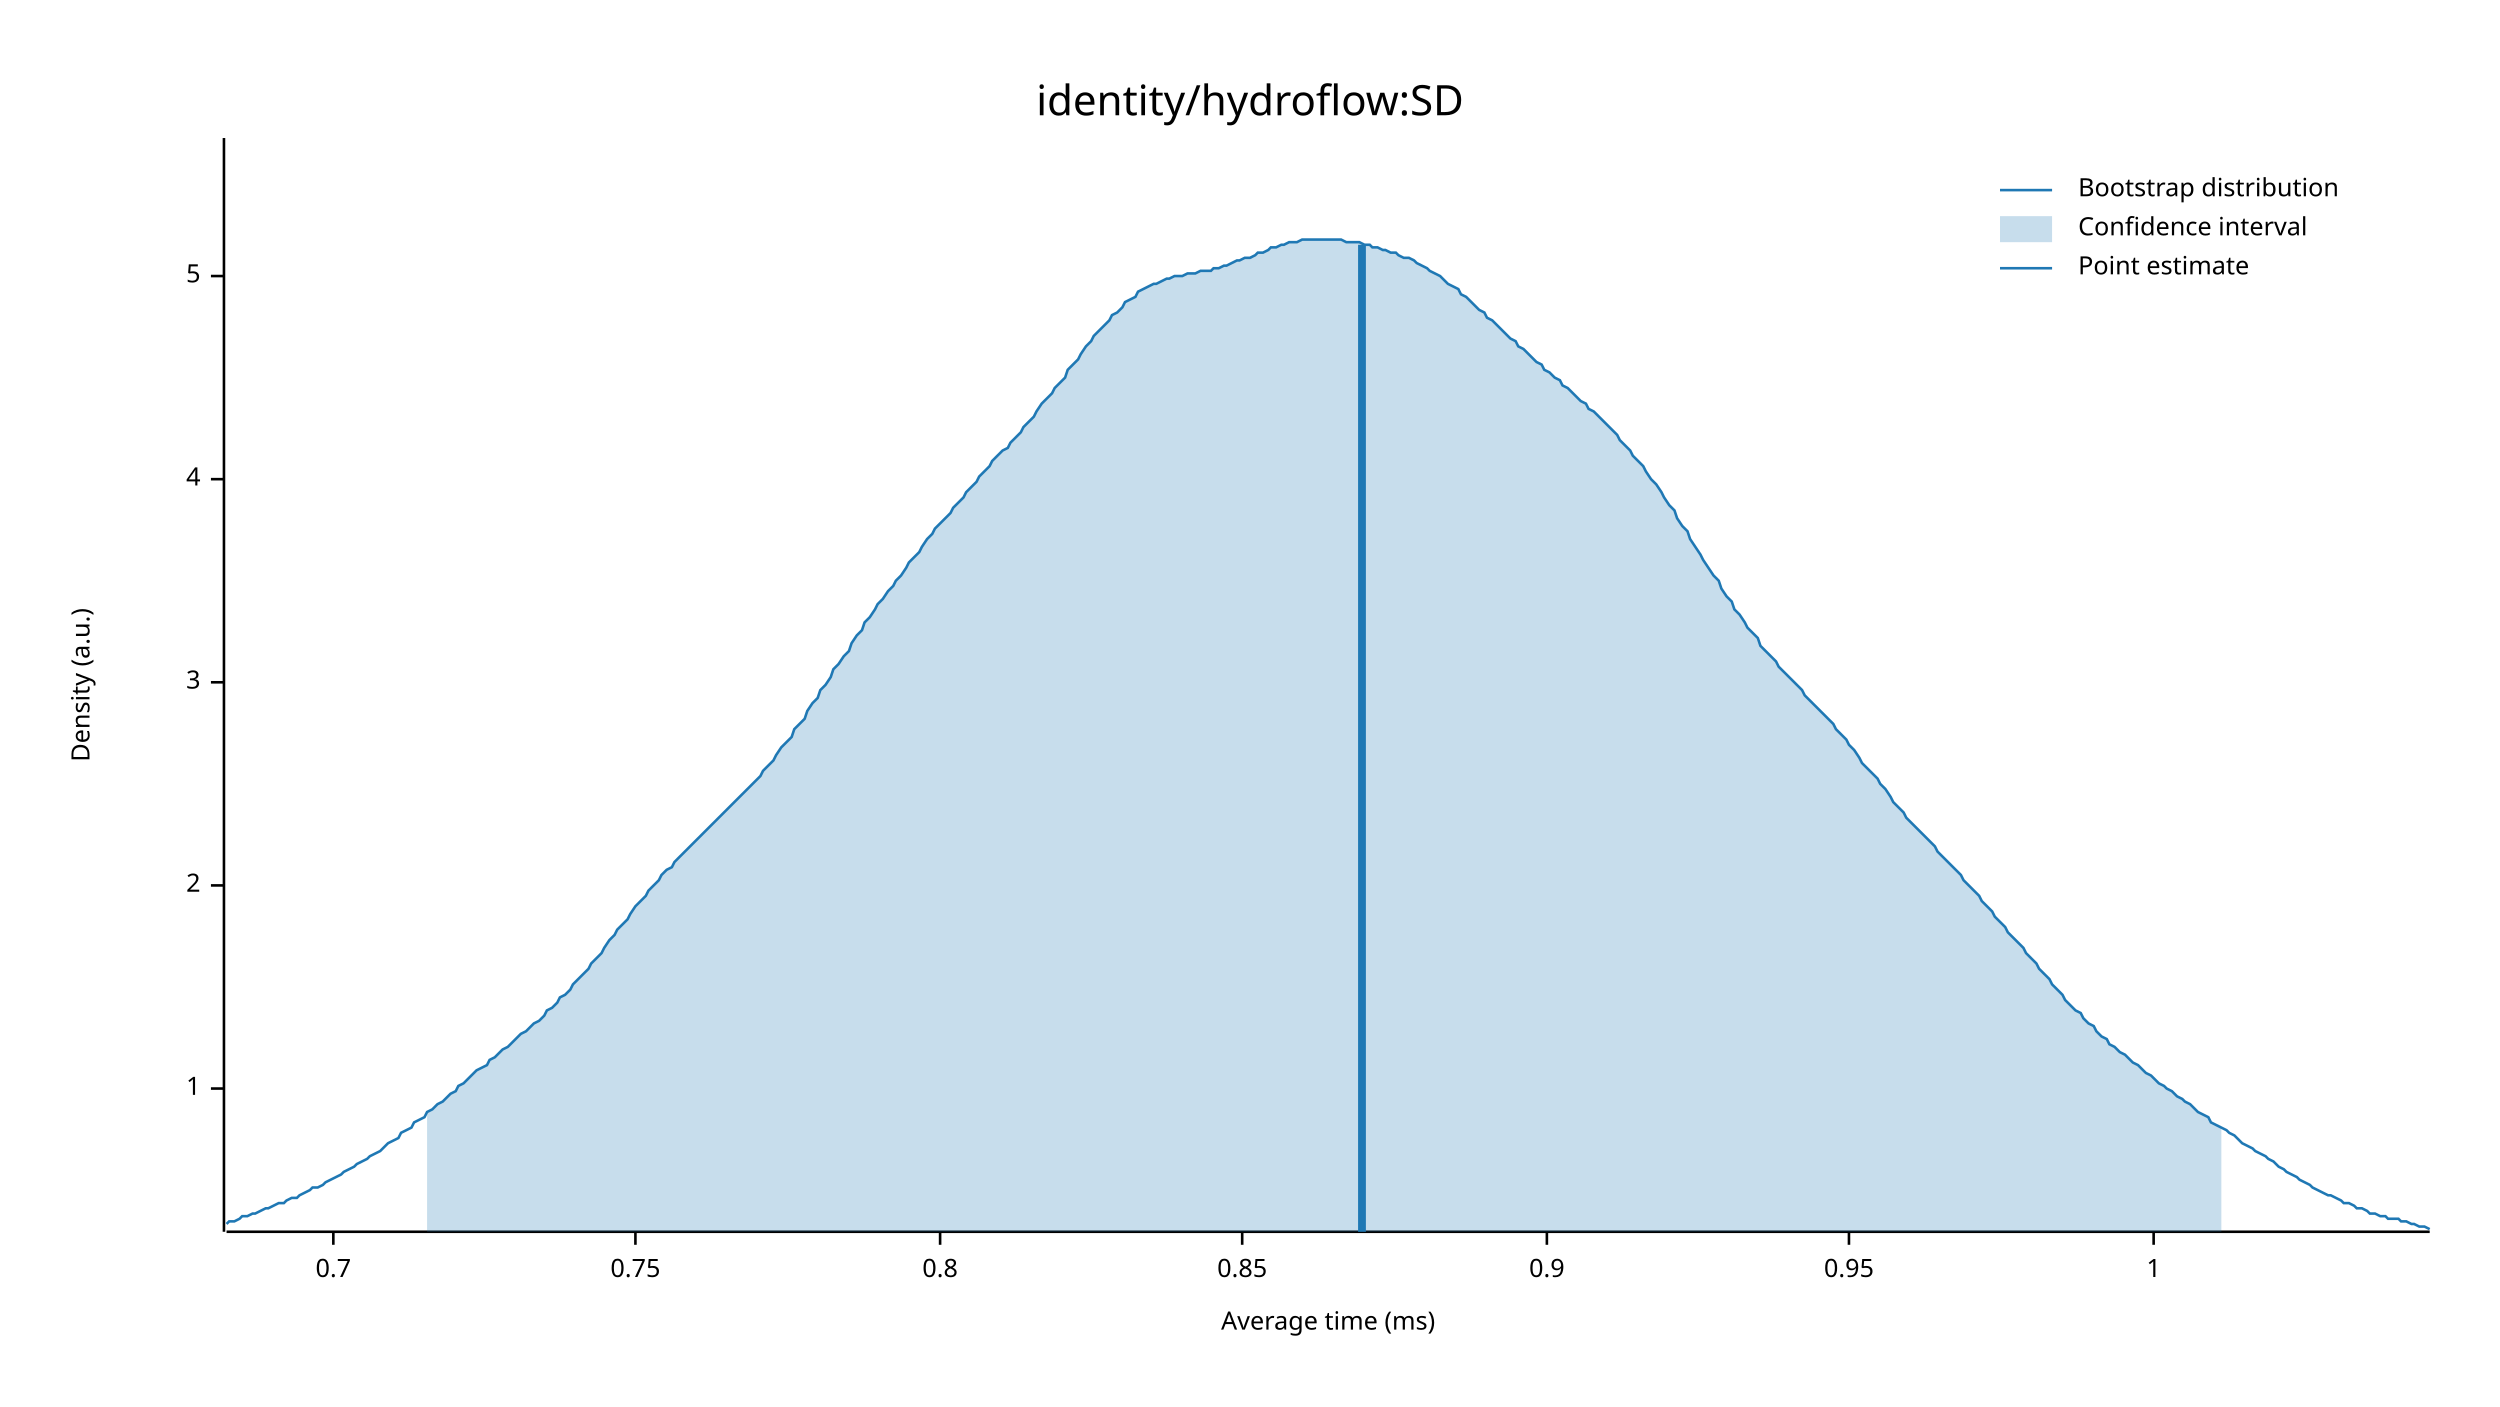
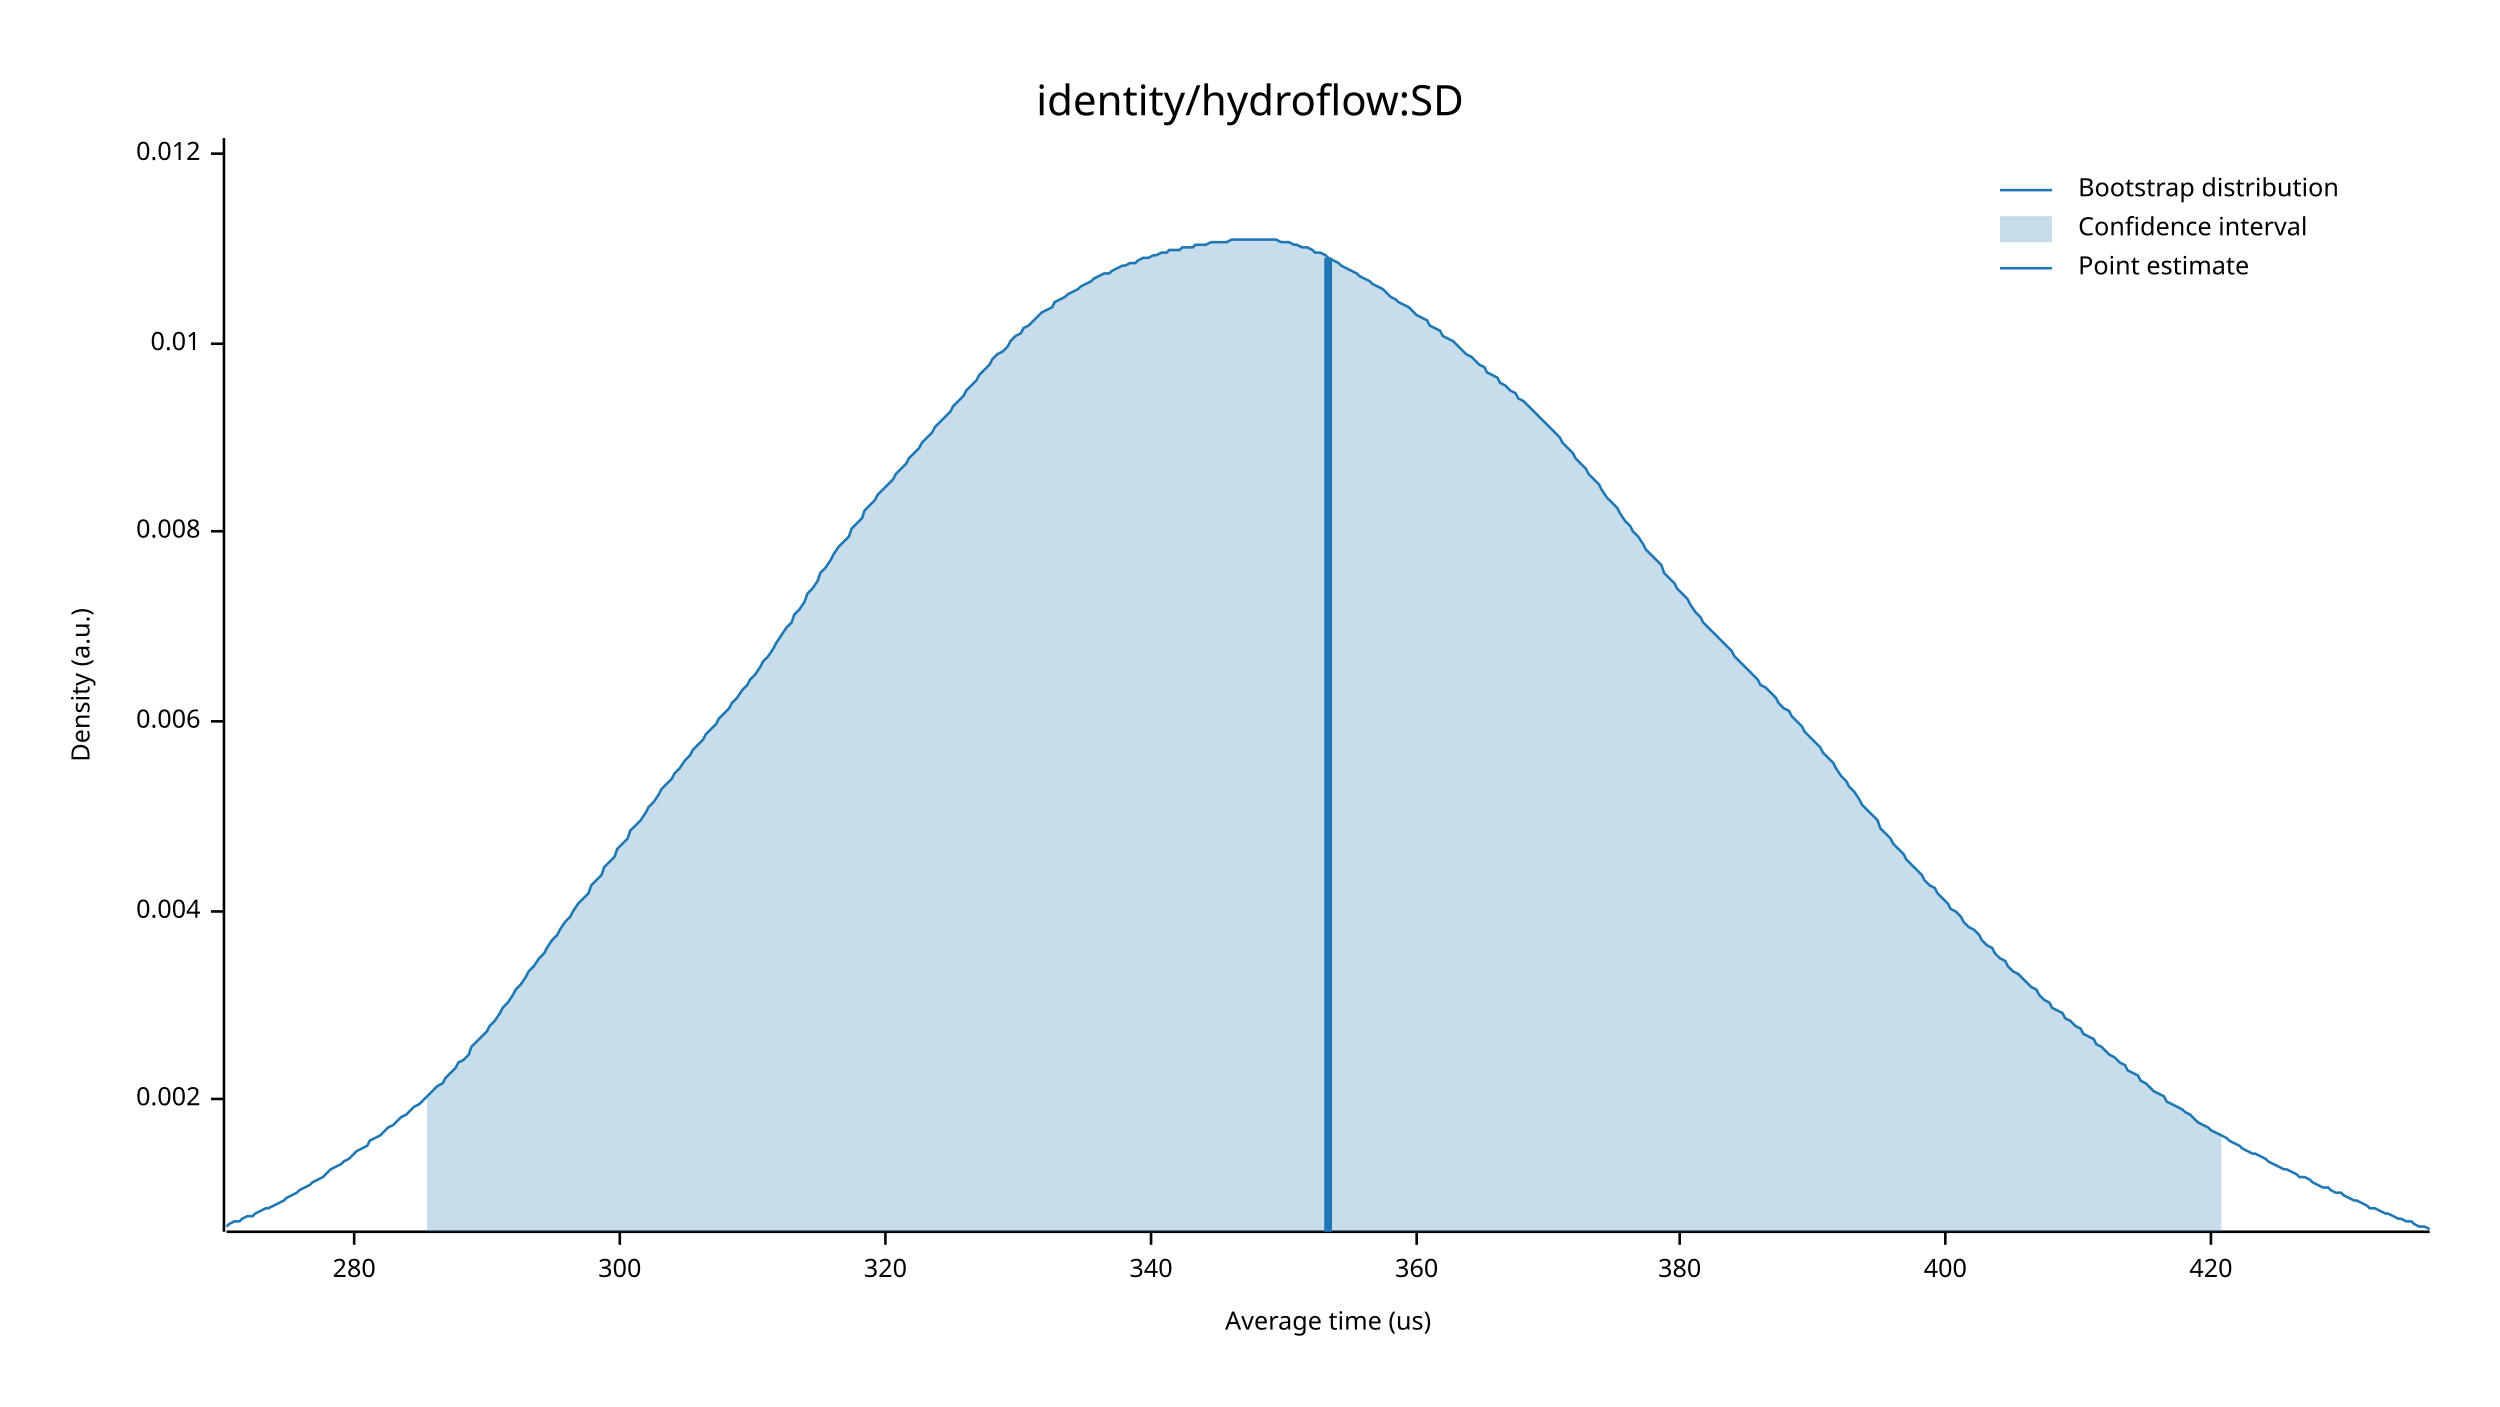
<svg xmlns="http://www.w3.org/2000/svg" width="960" height="540" viewBox="0 0 960 540">
  <text x="480" y="32" dy="0.76em" text-anchor="middle" font-family="sans-serif" font-size="16.129" opacity="1" fill="#000000">
identity/hydroflow:SD
</text>
  <text x="27" y="263" dy="0.76em" text-anchor="middle" font-family="sans-serif" font-size="9.677" opacity="1" fill="#000000" transform="rotate(270, 27, 263)">
Density (a.u.)
</text>
  <text x="510" y="513" dy="-0.5ex" text-anchor="middle" font-family="sans-serif" font-size="9.677" opacity="1" fill="#000000">
- Average time (ms)
+ Average time (us)
</text>
  <polyline fill="none" opacity="1" stroke="#000000" stroke-width="1" points="86,53 86,473 " />
-   <text x="77" y="418" dy="0.5ex" text-anchor="end" font-family="sans-serif" font-size="9.677" opacity="1" fill="#000000">
- 1
+   <text x="77" y="422" dy="0.5ex" text-anchor="end" font-family="sans-serif" font-size="9.677" opacity="1" fill="#000000">
+ 0.002
</text>
-   <polyline fill="none" opacity="1" stroke="#000000" stroke-width="1" points="81,418 86,418 " />
-   <text x="77" y="340" dy="0.5ex" text-anchor="end" font-family="sans-serif" font-size="9.677" opacity="1" fill="#000000">
- 2
+   <polyline fill="none" opacity="1" stroke="#000000" stroke-width="1" points="81,422 86,422 " />
+   <text x="77" y="350" dy="0.5ex" text-anchor="end" font-family="sans-serif" font-size="9.677" opacity="1" fill="#000000">
+ 0.004
</text>
-   <polyline fill="none" opacity="1" stroke="#000000" stroke-width="1" points="81,340 86,340 " />
-   <text x="77" y="262" dy="0.5ex" text-anchor="end" font-family="sans-serif" font-size="9.677" opacity="1" fill="#000000">
- 3
+   <polyline fill="none" opacity="1" stroke="#000000" stroke-width="1" points="81,350 86,350 " />
+   <text x="77" y="277" dy="0.5ex" text-anchor="end" font-family="sans-serif" font-size="9.677" opacity="1" fill="#000000">
+ 0.006
</text>
-   <polyline fill="none" opacity="1" stroke="#000000" stroke-width="1" points="81,262 86,262 " />
-   <text x="77" y="184" dy="0.5ex" text-anchor="end" font-family="sans-serif" font-size="9.677" opacity="1" fill="#000000">
- 4
+   <polyline fill="none" opacity="1" stroke="#000000" stroke-width="1" points="81,277 86,277 " />
+   <text x="77" y="204" dy="0.5ex" text-anchor="end" font-family="sans-serif" font-size="9.677" opacity="1" fill="#000000">
+ 0.008
</text>
-   <polyline fill="none" opacity="1" stroke="#000000" stroke-width="1" points="81,184 86,184 " />
-   <text x="77" y="106" dy="0.5ex" text-anchor="end" font-family="sans-serif" font-size="9.677" opacity="1" fill="#000000">
- 5
+   <polyline fill="none" opacity="1" stroke="#000000" stroke-width="1" points="81,204 86,204 " />
+   <text x="77" y="132" dy="0.5ex" text-anchor="end" font-family="sans-serif" font-size="9.677" opacity="1" fill="#000000">
+ 0.01
</text>
-   <polyline fill="none" opacity="1" stroke="#000000" stroke-width="1" points="81,106 86,106 " />
+   <polyline fill="none" opacity="1" stroke="#000000" stroke-width="1" points="81,132 86,132 " />
+   <text x="77" y="59" dy="0.5ex" text-anchor="end" font-family="sans-serif" font-size="9.677" opacity="1" fill="#000000">
+ 0.012
+ </text>
+   <polyline fill="none" opacity="1" stroke="#000000" stroke-width="1" points="81,59 86,59 " />
  <polyline fill="none" opacity="1" stroke="#000000" stroke-width="1" points="87,473 933,473 " />
-   <text x="128" y="483" dy="0.76em" text-anchor="middle" font-family="sans-serif" font-size="9.677" opacity="1" fill="#000000">
- 0.7
+   <text x="136" y="483" dy="0.76em" text-anchor="middle" font-family="sans-serif" font-size="9.677" opacity="1" fill="#000000">
+ 280
</text>
-   <polyline fill="none" opacity="1" stroke="#000000" stroke-width="1" points="128,473 128,478 " />
-   <text x="244" y="483" dy="0.76em" text-anchor="middle" font-family="sans-serif" font-size="9.677" opacity="1" fill="#000000">
- 0.75
+   <polyline fill="none" opacity="1" stroke="#000000" stroke-width="1" points="136,473 136,478 " />
+   <text x="238" y="483" dy="0.76em" text-anchor="middle" font-family="sans-serif" font-size="9.677" opacity="1" fill="#000000">
+ 300
</text>
-   <polyline fill="none" opacity="1" stroke="#000000" stroke-width="1" points="244,473 244,478 " />
-   <text x="361" y="483" dy="0.76em" text-anchor="middle" font-family="sans-serif" font-size="9.677" opacity="1" fill="#000000">
- 0.8
+   <polyline fill="none" opacity="1" stroke="#000000" stroke-width="1" points="238,473 238,478 " />
+   <text x="340" y="483" dy="0.76em" text-anchor="middle" font-family="sans-serif" font-size="9.677" opacity="1" fill="#000000">
+ 320
</text>
-   <polyline fill="none" opacity="1" stroke="#000000" stroke-width="1" points="361,473 361,478 " />
-   <text x="477" y="483" dy="0.76em" text-anchor="middle" font-family="sans-serif" font-size="9.677" opacity="1" fill="#000000">
- 0.85
+   <polyline fill="none" opacity="1" stroke="#000000" stroke-width="1" points="340,473 340,478 " />
+   <text x="442" y="483" dy="0.76em" text-anchor="middle" font-family="sans-serif" font-size="9.677" opacity="1" fill="#000000">
+ 340
</text>
-   <polyline fill="none" opacity="1" stroke="#000000" stroke-width="1" points="477,473 477,478 " />
-   <text x="594" y="483" dy="0.76em" text-anchor="middle" font-family="sans-serif" font-size="9.677" opacity="1" fill="#000000">
- 0.9
+   <polyline fill="none" opacity="1" stroke="#000000" stroke-width="1" points="442,473 442,478 " />
+   <text x="544" y="483" dy="0.76em" text-anchor="middle" font-family="sans-serif" font-size="9.677" opacity="1" fill="#000000">
+ 360
</text>
-   <polyline fill="none" opacity="1" stroke="#000000" stroke-width="1" points="594,473 594,478 " />
-   <text x="710" y="483" dy="0.76em" text-anchor="middle" font-family="sans-serif" font-size="9.677" opacity="1" fill="#000000">
- 0.95
+   <polyline fill="none" opacity="1" stroke="#000000" stroke-width="1" points="544,473 544,478 " />
+   <text x="645" y="483" dy="0.76em" text-anchor="middle" font-family="sans-serif" font-size="9.677" opacity="1" fill="#000000">
+ 380
</text>
-   <polyline fill="none" opacity="1" stroke="#000000" stroke-width="1" points="710,473 710,478 " />
-   <text x="827" y="483" dy="0.76em" text-anchor="middle" font-family="sans-serif" font-size="9.677" opacity="1" fill="#000000">
- 1
+   <polyline fill="none" opacity="1" stroke="#000000" stroke-width="1" points="645,473 645,478 " />
+   <text x="747" y="483" dy="0.76em" text-anchor="middle" font-family="sans-serif" font-size="9.677" opacity="1" fill="#000000">
+ 400
</text>
-   <polyline fill="none" opacity="1" stroke="#000000" stroke-width="1" points="827,473 827,478 " />
-   <polyline fill="none" opacity="1" stroke="#1F78B4" stroke-width="1" points="87,470 88,469 90,469 92,468 93,467 95,467 97,466 98,466 100,465 102,464 103,464 105,463 107,462 109,462 110,461 112,460 114,460 115,459 117,458 119,457 120,456 122,456 124,455 125,454 127,453 129,452 131,451 132,450 134,449 136,448 137,447 139,446 141,445 142,444 144,443 146,442 148,440 149,439 151,438 153,437 154,435 156,434 158,433 159,431 161,430 163,429 164,427 166,426 168,424 170,423 171,422 173,420 175,419 176,417 178,416 180,414 181,413 183,411 185,410 187,409 188,407 190,406 192,404 193,403 195,402 197,400 198,399 200,397 202,396 203,395 205,393 207,392 209,390 210,388 212,387 214,385 215,383 217,382 219,380 220,378 222,376 224,374 226,372 227,370 229,368 231,366 232,364 234,361 236,359 237,357 239,355 241,353 242,351 244,348 246,346 248,344 249,342 251,340 253,338 254,336 256,334 258,333 259,331 261,329 263,327 265,325 266,324 268,322 270,320 271,319 273,317 275,315 276,314 278,312 280,310 281,309 283,307 285,305 287,303 288,302 290,300 292,298 293,296 295,294 297,292 298,290 300,287 302,285 304,283 305,280 307,278 309,276 310,273 312,270 314,268 315,265 317,263 319,260 320,257 322,255 324,252 326,250 327,247 329,244 331,242 332,239 334,237 336,234 337,232 339,230 341,227 343,225 344,223 346,221 348,218 349,216 351,214 353,212 354,210 356,207 358,205 359,203 361,201 363,199 365,197 366,195 368,193 370,191 371,189 373,187 375,185 376,183 378,181 380,179 381,177 383,175 385,173 387,172 388,170 390,168 392,166 393,164 395,162 397,160 398,158 400,155 402,153 404,151 405,149 407,147 409,145 410,142 412,140 414,138 415,136 417,133 419,131 420,129 422,127 424,125 426,123 427,121 429,120 431,118 432,116 434,115 436,114 437,112 439,111 441,110 443,109 444,109 446,108 448,107 449,107 451,106 453,106 454,106 456,105 458,105 459,105 461,104 463,104 465,104 466,103 468,103 470,102 471,102 473,101 475,100 476,100 478,99 480,99 482,98 483,97 485,97 487,96 488,95 490,95 492,94 493,94 495,93 497,93 498,93 500,92 502,92 504,92 505,92 507,92 509,92 510,92 512,92 514,92 515,92 517,93 519,93 521,93 522,93 524,94 526,94 527,95 529,95 531,96 532,96 534,97 536,97 537,98 539,99 541,99 543,100 544,101 546,102 548,103 549,104 551,105 553,106 554,107 556,109 558,110 560,111 561,113 563,114 565,116 566,117 568,119 570,120 571,122 573,123 575,125 576,126 578,128 580,130 582,131 583,133 585,134 587,136 588,137 590,139 592,140 593,142 595,143 597,145 599,146 600,148 602,149 604,151 605,152 607,154 609,155 610,157 612,158 614,160 615,161 617,163 619,165 621,167 622,169 624,171 626,173 627,175 629,177 631,179 632,181 634,184 636,186 638,189 639,191 641,194 643,196 644,199 646,202 648,204 649,207 651,210 653,213 654,215 656,218 658,221 660,223 661,226 663,229 665,231 666,234 668,236 670,239 671,241 673,243 675,245 676,248 678,250 680,252 682,254 683,256 685,258 687,260 688,261 690,263 692,265 693,267 695,269 697,271 699,273 700,274 702,276 704,278 705,280 707,282 709,284 710,286 712,288 714,291 715,293 717,295 719,297 721,299 722,301 724,303 726,306 727,308 729,310 731,312 732,314 734,316 736,318 738,320 739,321 741,323 743,325 744,327 746,329 748,331 749,332 751,334 753,336 754,338 756,340 758,342 760,344 761,346 763,348 765,350 766,352 768,354 770,356 771,358 773,360 775,362 777,364 778,366 780,368 782,370 783,372 785,374 787,376 788,378 790,380 792,382 793,384 795,386 797,388 799,389 800,391 802,393 804,394 805,396 807,398 809,399 810,401 812,402 814,404 816,405 817,406 819,408 821,409 822,410 824,412 826,413 827,414 829,416 831,417 832,418 834,419 836,421 838,422 839,423 841,424 843,426 844,427 846,428 848,429 849,431 851,432 853,433 855,434 856,435 858,436 860,438 861,439 863,440 865,441 866,442 868,443 870,444 871,445 873,446 875,448 877,449 878,450 880,451 882,452 883,453 885,454 887,455 888,456 890,457 892,458 894,459 895,459 897,460 899,461 900,462 902,462 904,463 905,464 907,464 909,465 910,466 912,466 914,467 916,467 917,468 919,468 921,468 922,469 924,469 926,470 927,470 929,471 931,471 933,472 " />
-   <polygon opacity="0.25" fill="#1F78B4" points="164,427 166,426 168,424 170,423 171,422 173,420 175,419 176,417 178,416 180,414 181,413 183,411 185,410 187,409 188,407 190,406 192,404 193,403 195,402 197,400 198,399 200,397 202,396 203,395 205,393 207,392 209,390 210,388 212,387 214,385 215,383 217,382 219,380 220,378 222,376 224,374 226,372 227,370 229,368 231,366 232,364 234,361 236,359 237,357 239,355 241,353 242,351 244,348 246,346 248,344 249,342 251,340 253,338 254,336 256,334 258,333 259,331 261,329 263,327 265,325 266,324 268,322 270,320 271,319 273,317 275,315 276,314 278,312 280,310 281,309 283,307 285,305 287,303 288,302 290,300 292,298 293,296 295,294 297,292 298,290 300,287 302,285 304,283 305,280 307,278 309,276 310,273 312,270 314,268 315,265 317,263 319,260 320,257 322,255 324,252 326,250 327,247 329,244 331,242 332,239 334,237 336,234 337,232 339,230 341,227 343,225 344,223 346,221 348,218 349,216 351,214 353,212 354,210 356,207 358,205 359,203 361,201 363,199 365,197 366,195 368,193 370,191 371,189 373,187 375,185 376,183 378,181 380,179 381,177 383,175 385,173 387,172 388,170 390,168 392,166 393,164 395,162 397,160 398,158 400,155 402,153 404,151 405,149 407,147 409,145 410,142 412,140 414,138 415,136 417,133 419,131 420,129 422,127 424,125 426,123 427,121 429,120 431,118 432,116 434,115 436,114 437,112 439,111 441,110 443,109 444,109 446,108 448,107 449,107 451,106 453,106 454,106 456,105 458,105 459,105 461,104 463,104 465,104 466,103 468,103 470,102 471,102 473,101 475,100 476,100 478,99 480,99 482,98 483,97 485,97 487,96 488,95 490,95 492,94 493,94 495,93 497,93 498,93 500,92 502,92 504,92 505,92 507,92 509,92 510,92 512,92 514,92 515,92 517,93 519,93 521,93 522,93 524,94 526,94 527,95 529,95 531,96 532,96 534,97 536,97 537,98 539,99 541,99 543,100 544,101 546,102 548,103 549,104 551,105 553,106 554,107 556,109 558,110 560,111 561,113 563,114 565,116 566,117 568,119 570,120 571,122 573,123 575,125 576,126 578,128 580,130 582,131 583,133 585,134 587,136 588,137 590,139 592,140 593,142 595,143 597,145 599,146 600,148 602,149 604,151 605,152 607,154 609,155 610,157 612,158 614,160 615,161 617,163 619,165 621,167 622,169 624,171 626,173 627,175 629,177 631,179 632,181 634,184 636,186 638,189 639,191 641,194 643,196 644,199 646,202 648,204 649,207 651,210 653,213 654,215 656,218 658,221 660,223 661,226 663,229 665,231 666,234 668,236 670,239 671,241 673,243 675,245 676,248 678,250 680,252 682,254 683,256 685,258 687,260 688,261 690,263 692,265 693,267 695,269 697,271 699,273 700,274 702,276 704,278 705,280 707,282 709,284 710,286 712,288 714,291 715,293 717,295 719,297 721,299 722,301 724,303 726,306 727,308 729,310 731,312 732,314 734,316 736,318 738,320 739,321 741,323 743,325 744,327 746,329 748,331 749,332 751,334 753,336 754,338 756,340 758,342 760,344 761,346 763,348 765,350 766,352 768,354 770,356 771,358 773,360 775,362 777,364 778,366 780,368 782,370 783,372 785,374 787,376 788,378 790,380 792,382 793,384 795,386 797,388 799,389 800,391 802,393 804,394 805,396 807,398 809,399 810,401 812,402 814,404 816,405 817,406 819,408 821,409 822,410 824,412 826,413 827,414 829,416 831,417 832,418 834,419 836,421 838,422 839,423 841,424 843,426 844,427 846,428 848,429 849,431 851,432 853,433 853,473 164,473 " />
-   <polyline fill="none" opacity="1" stroke="#1F78B4" stroke-width="3" points="523,473 523,94 " />
+   <polyline fill="none" opacity="1" stroke="#000000" stroke-width="1" points="747,473 747,478 " />
+   <text x="849" y="483" dy="0.76em" text-anchor="middle" font-family="sans-serif" font-size="9.677" opacity="1" fill="#000000">
+ 420
+ </text>
+   <polyline fill="none" opacity="1" stroke="#000000" stroke-width="1" points="849,473 849,478 " />
+   <polyline fill="none" opacity="1" stroke="#1F78B4" stroke-width="1" points="87,471 88,470 90,469 92,469 93,468 95,467 97,467 98,466 100,465 102,464 103,464 105,463 107,462 109,461 110,460 112,459 114,458 115,457 117,456 119,455 120,454 122,453 124,452 125,451 127,449 129,448 131,447 132,446 134,445 136,443 137,442 139,441 141,440 142,438 144,437 146,436 148,434 149,433 151,432 153,430 154,429 156,428 158,426 159,425 161,424 163,422 164,421 166,419 168,417 170,416 171,414 173,412 175,410 176,408 178,407 180,405 181,402 183,400 185,398 187,396 188,394 190,392 192,389 193,387 195,385 197,382 198,380 200,378 202,375 203,373 205,371 207,368 209,366 210,364 212,361 214,359 215,357 217,354 219,352 220,350 222,347 224,345 226,343 227,340 229,338 231,336 232,333 234,331 236,329 237,326 239,324 241,322 242,319 244,317 246,315 248,312 249,310 251,308 253,305 254,303 256,301 258,299 259,297 261,295 263,292 265,290 266,288 268,286 270,284 271,282 273,280 275,278 276,276 278,274 280,272 281,270 283,268 285,265 287,263 288,261 290,259 292,256 293,254 295,252 297,249 298,247 300,244 302,241 304,239 305,236 307,234 309,231 310,228 312,226 314,223 315,220 317,218 319,215 320,213 322,210 324,208 326,206 327,203 329,201 331,199 332,196 334,194 336,192 337,190 339,188 341,186 343,184 344,182 346,180 348,178 349,176 351,174 353,172 354,170 356,168 358,166 359,164 361,162 363,160 365,158 366,156 368,154 370,152 371,150 373,148 375,146 376,144 378,142 380,140 381,138 383,136 385,135 387,133 388,131 390,129 392,128 393,126 395,125 397,123 398,122 400,120 402,119 404,118 405,116 407,115 409,114 410,113 412,112 414,111 415,110 417,109 419,108 420,107 422,106 424,105 426,105 427,104 429,103 431,102 432,102 434,101 436,101 437,100 439,99 441,99 443,98 444,98 446,97 448,97 449,96 451,96 453,96 454,95 456,95 458,95 459,94 461,94 463,94 465,93 466,93 468,93 470,93 471,93 473,92 475,92 476,92 478,92 480,92 482,92 483,92 485,92 487,92 488,92 490,92 492,93 493,93 495,93 497,94 498,94 500,95 502,95 504,96 505,97 507,97 509,98 510,99 512,100 514,101 515,102 517,103 519,104 521,105 522,106 524,107 526,108 527,109 529,110 531,111 532,112 534,114 536,115 537,116 539,117 541,118 543,120 544,121 546,122 548,123 549,125 551,126 553,127 554,129 556,130 558,131 560,133 561,134 563,136 565,137 566,138 568,140 570,141 571,143 573,144 575,145 576,147 578,148 580,150 582,151 583,153 585,154 587,156 588,157 590,159 592,161 593,162 595,164 597,166 599,168 600,170 602,172 604,174 605,176 607,178 609,180 610,182 612,184 614,186 615,188 617,191 619,193 621,195 622,197 624,200 626,202 627,204 629,206 631,209 632,211 634,213 636,215 638,217 639,220 641,222 643,224 644,226 646,228 648,230 649,232 651,235 653,237 654,239 656,241 658,243 660,245 661,246 663,248 665,250 666,252 668,254 670,256 671,257 673,259 675,261 676,263 678,264 680,266 682,268 683,270 685,272 687,273 688,275 690,277 692,279 693,281 695,283 697,285 699,287 700,289 702,291 704,293 705,295 707,298 709,300 710,302 712,304 714,307 715,309 717,311 719,313 721,315 722,318 724,320 726,322 727,324 729,326 731,328 732,330 734,332 736,334 738,336 739,338 741,340 743,341 744,343 746,345 748,347 749,349 751,350 753,352 754,354 756,356 758,357 760,359 761,361 763,363 765,364 766,366 768,368 770,369 771,371 773,373 775,374 777,376 778,377 780,379 782,380 783,382 785,384 787,385 788,387 790,388 792,389 793,391 795,392 797,394 799,395 800,397 802,398 804,399 805,401 807,402 809,404 810,405 812,406 814,408 816,409 817,411 819,412 821,413 822,415 824,416 826,418 827,419 829,420 831,421 832,423 834,424 836,425 838,426 839,427 841,428 843,430 844,431 846,432 848,433 849,434 851,435 853,436 855,437 856,438 858,439 860,440 861,441 863,442 865,443 866,443 868,444 870,445 871,446 873,447 875,448 877,449 878,449 880,450 882,451 883,452 885,452 887,453 888,454 890,455 892,456 894,456 895,457 897,458 899,458 900,459 902,460 904,461 905,461 907,462 909,463 910,464 912,464 914,465 916,466 917,466 919,467 921,468 922,468 924,469 926,469 927,470 929,471 931,471 933,472 " />
+   <polygon opacity="0.25" fill="#1F78B4" points="164,421 166,419 168,417 170,416 171,414 173,412 175,410 176,408 178,407 180,405 181,402 183,400 185,398 187,396 188,394 190,392 192,389 193,387 195,385 197,382 198,380 200,378 202,375 203,373 205,371 207,368 209,366 210,364 212,361 214,359 215,357 217,354 219,352 220,350 222,347 224,345 226,343 227,340 229,338 231,336 232,333 234,331 236,329 237,326 239,324 241,322 242,319 244,317 246,315 248,312 249,310 251,308 253,305 254,303 256,301 258,299 259,297 261,295 263,292 265,290 266,288 268,286 270,284 271,282 273,280 275,278 276,276 278,274 280,272 281,270 283,268 285,265 287,263 288,261 290,259 292,256 293,254 295,252 297,249 298,247 300,244 302,241 304,239 305,236 307,234 309,231 310,228 312,226 314,223 315,220 317,218 319,215 320,213 322,210 324,208 326,206 327,203 329,201 331,199 332,196 334,194 336,192 337,190 339,188 341,186 343,184 344,182 346,180 348,178 349,176 351,174 353,172 354,170 356,168 358,166 359,164 361,162 363,160 365,158 366,156 368,154 370,152 371,150 373,148 375,146 376,144 378,142 380,140 381,138 383,136 385,135 387,133 388,131 390,129 392,128 393,126 395,125 397,123 398,122 400,120 402,119 404,118 405,116 407,115 409,114 410,113 412,112 414,111 415,110 417,109 419,108 420,107 422,106 424,105 426,105 427,104 429,103 431,102 432,102 434,101 436,101 437,100 439,99 441,99 443,98 444,98 446,97 448,97 449,96 451,96 453,96 454,95 456,95 458,95 459,94 461,94 463,94 465,93 466,93 468,93 470,93 471,93 473,92 475,92 476,92 478,92 480,92 482,92 483,92 485,92 487,92 488,92 490,92 492,93 493,93 495,93 497,94 498,94 500,95 502,95 504,96 505,97 507,97 509,98 510,99 512,100 514,101 515,102 517,103 519,104 521,105 522,106 524,107 526,108 527,109 529,110 531,111 532,112 534,114 536,115 537,116 539,117 541,118 543,120 544,121 546,122 548,123 549,125 551,126 553,127 554,129 556,130 558,131 560,133 561,134 563,136 565,137 566,138 568,140 570,141 571,143 573,144 575,145 576,147 578,148 580,150 582,151 583,153 585,154 587,156 588,157 590,159 592,161 593,162 595,164 597,166 599,168 600,170 602,172 604,174 605,176 607,178 609,180 610,182 612,184 614,186 615,188 617,191 619,193 621,195 622,197 624,200 626,202 627,204 629,206 631,209 632,211 634,213 636,215 638,217 639,220 641,222 643,224 644,226 646,228 648,230 649,232 651,235 653,237 654,239 656,241 658,243 660,245 661,246 663,248 665,250 666,252 668,254 670,256 671,257 673,259 675,261 676,263 678,264 680,266 682,268 683,270 685,272 687,273 688,275 690,277 692,279 693,281 695,283 697,285 699,287 700,289 702,291 704,293 705,295 707,298 709,300 710,302 712,304 714,307 715,309 717,311 719,313 721,315 722,318 724,320 726,322 727,324 729,326 731,328 732,330 734,332 736,334 738,336 739,338 741,340 743,341 744,343 746,345 748,347 749,349 751,350 753,352 754,354 756,356 758,357 760,359 761,361 763,363 765,364 766,366 768,368 770,369 771,371 773,373 775,374 777,376 778,377 780,379 782,380 783,382 785,384 787,385 788,387 790,388 792,389 793,391 795,392 797,394 799,395 800,397 802,398 804,399 805,401 807,402 809,404 810,405 812,406 814,408 816,409 817,411 819,412 821,413 822,415 824,416 826,418 827,419 829,420 831,421 832,423 834,424 836,425 838,426 839,427 841,428 843,430 844,431 846,432 848,433 849,434 851,435 853,436 853,473 164,473 " />
+   <polyline fill="none" opacity="1" stroke="#1F78B4" stroke-width="3" points="510,473 510,99 " />
  <text x="798" y="68" dy="0.76em" text-anchor="start" font-family="sans-serif" font-size="9.677" opacity="1" fill="#000000">
Bootstrap distribution
</text>
  <text x="798" y="83" dy="0.76em" text-anchor="start" font-family="sans-serif" font-size="9.677" opacity="1" fill="#000000">
Confidence interval
</text>
  <text x="798" y="98" dy="0.76em" text-anchor="start" font-family="sans-serif" font-size="9.677" opacity="1" fill="#000000">
Point estimate
</text>
  <polyline fill="none" opacity="1" stroke="#1F78B4" stroke-width="1" points="768,73 788,73 " />
  <rect x="768" y="83" width="20" height="10" opacity="0.25" fill="#1F78B4" stroke="none" />
  <polyline fill="none" opacity="1" stroke="#1F78B4" stroke-width="1" points="768,103 788,103 " />
</svg>
